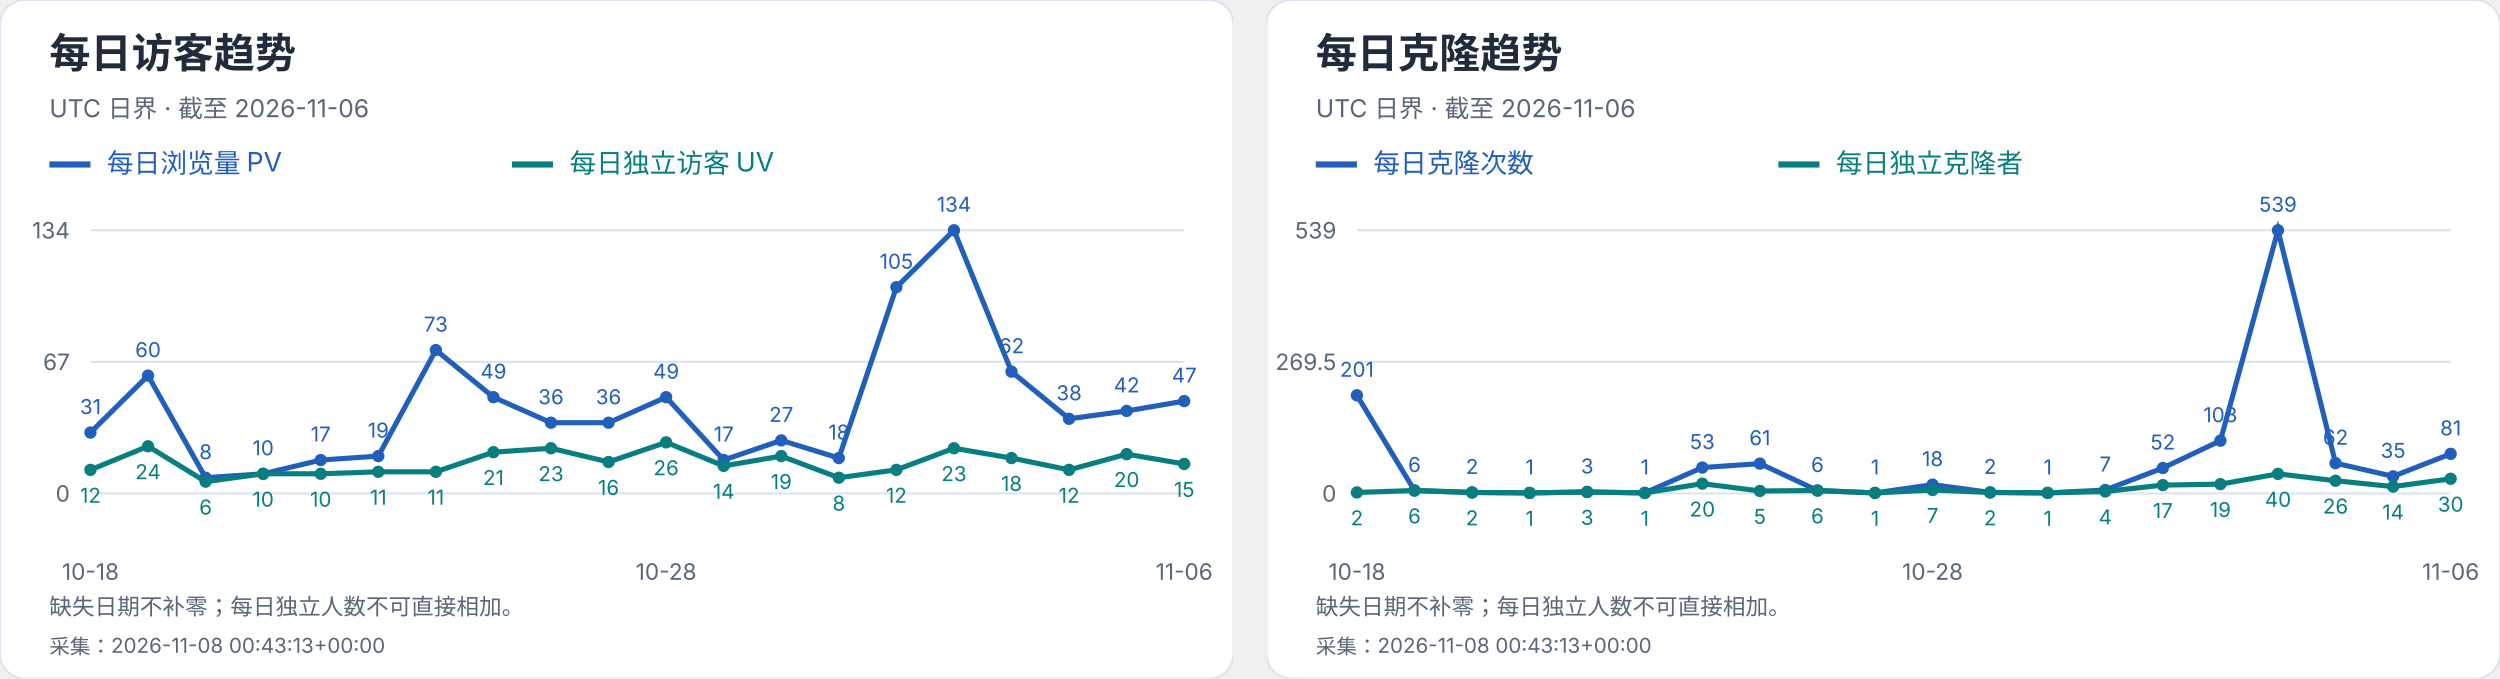
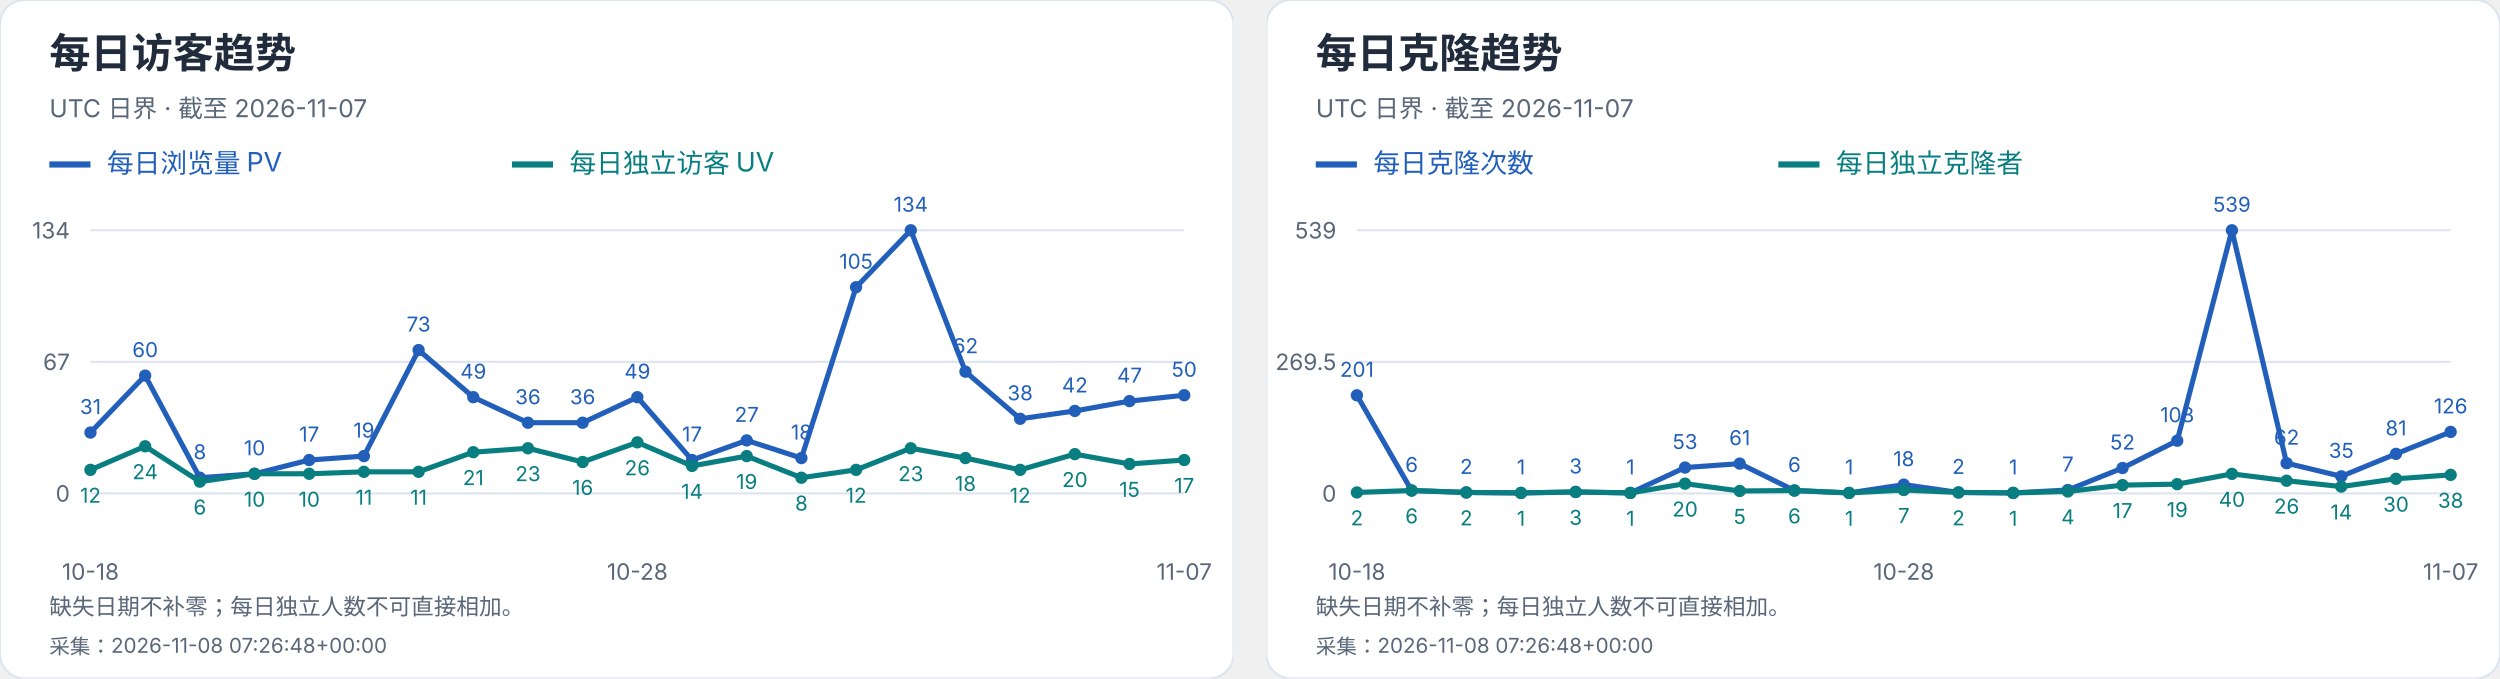
<svg xmlns="http://www.w3.org/2000/svg" width="1216" height="330" viewBox="0 0 1216 330" role="img" aria-label="每日访客及克隆趋势">
  <svg width="600" height="330" viewBox="0 0 600 330" role="img" aria-label="每日访客趋势">
    <style>text{font-family:-apple-system,BlinkMacSystemFont,"Segoe UI","PingFang SC","Microsoft YaHei",sans-serif;font-variant-numeric:tabular-nums}</style>
    <rect width="600" height="330" rx="12" fill="white" stroke="#dce4ef" />
    <text x="24" y="33" font-size="20" fill="#202b3c" font-weight="650" text-anchor="start">每日访客趋势</text>
-     <text x="24" y="57" font-size="12" fill="#596779" font-weight="400" text-anchor="start">UTC 日界 · 截至 2026-11-06</text>
+     <text x="24" y="57" font-size="12" fill="#596779" font-weight="400" text-anchor="start">UTC 日界 · 截至 2026-11-07</text>
    <path d="M24 80h20" stroke="#215fbb" stroke-width="3" />
    <text x="52" y="84" font-size="13" fill="#215fbb" font-weight="400" text-anchor="start">每日浏览量 PV</text>
    <path d="M249 80h20" stroke="#087e80" stroke-width="3" />
    <text x="277" y="84" font-size="13" fill="#087e80" font-weight="400" text-anchor="start">每日独立访客 UV</text>
    <path d="M44 240.0H576" stroke="#dce4ef" />
    <text x="34" y="244.0" font-size="11" fill="#596779" font-weight="400" text-anchor="end">0</text>
    <path d="M44 176.0H576" stroke="#dce4ef" />
    <text x="34" y="180.0" font-size="11" fill="#596779" font-weight="400" text-anchor="end">67</text>
    <path d="M44 112.0H576" stroke="#dce4ef" />
    <text x="34" y="116.0" font-size="11" fill="#596779" font-weight="400" text-anchor="end">134</text>
    <circle cx="44.00" cy="210.39" r="3" fill="#215fbb" />
    <text x="44.0" y="201.39" font-size="10" fill="#215fbb" font-weight="400" text-anchor="middle">31</text>
-     <circle cx="72.00" cy="182.69" r="3" fill="#215fbb" />
-     <text x="72.0" y="173.69" font-size="10" fill="#215fbb" font-weight="400" text-anchor="middle">60</text>
-     <circle cx="100.00" cy="232.36" r="3" fill="#215fbb" />
-     <text x="100.0" y="223.36" font-size="10" fill="#215fbb" font-weight="400" text-anchor="middle">8</text>
-     <circle cx="128.00" cy="230.45" r="3" fill="#215fbb" />
-     <text x="128.0" y="221.45" font-size="10" fill="#215fbb" font-weight="400" text-anchor="middle">10</text>
-     <circle cx="156.00" cy="223.76" r="3" fill="#215fbb" />
-     <text x="156.0" y="214.76" font-size="10" fill="#215fbb" font-weight="400" text-anchor="middle">17</text>
-     <circle cx="184.00" cy="221.85" r="3" fill="#215fbb" />
-     <text x="184.0" y="212.85" font-size="10" fill="#215fbb" font-weight="400" text-anchor="middle">19</text>
-     <circle cx="212.00" cy="170.27" r="3" fill="#215fbb" />
-     <text x="212.0" y="161.27" font-size="10" fill="#215fbb" font-weight="400" text-anchor="middle">73</text>
-     <circle cx="240.00" cy="193.19" r="3" fill="#215fbb" />
-     <text x="240.0" y="184.19" font-size="10" fill="#215fbb" font-weight="400" text-anchor="middle">49</text>
-     <circle cx="268.00" cy="205.61" r="3" fill="#215fbb" />
-     <text x="268.0" y="196.61" font-size="10" fill="#215fbb" font-weight="400" text-anchor="middle">36</text>
-     <circle cx="296.00" cy="205.61" r="3" fill="#215fbb" />
-     <text x="296.0" y="196.61" font-size="10" fill="#215fbb" font-weight="400" text-anchor="middle">36</text>
-     <circle cx="324.00" cy="193.19" r="3" fill="#215fbb" />
-     <text x="324.0" y="184.19" font-size="10" fill="#215fbb" font-weight="400" text-anchor="middle">49</text>
-     <circle cx="352.00" cy="223.76" r="3" fill="#215fbb" />
-     <text x="352.0" y="214.76" font-size="10" fill="#215fbb" font-weight="400" text-anchor="middle">17</text>
-     <circle cx="380.00" cy="214.21" r="3" fill="#215fbb" />
-     <text x="380.0" y="205.21" font-size="10" fill="#215fbb" font-weight="400" text-anchor="middle">27</text>
-     <circle cx="408.00" cy="222.81" r="3" fill="#215fbb" />
-     <text x="408.0" y="213.81" font-size="10" fill="#215fbb" font-weight="400" text-anchor="middle">18</text>
-     <circle cx="436.00" cy="139.70" r="3" fill="#215fbb" />
-     <text x="436.0" y="130.7" font-size="10" fill="#215fbb" font-weight="400" text-anchor="middle">105</text>
-     <circle cx="464.00" cy="112.00" r="3" fill="#215fbb" />
-     <text x="464.0" y="103.0" font-size="10" fill="#215fbb" font-weight="400" text-anchor="middle">134</text>
-     <circle cx="492.00" cy="180.78" r="3" fill="#215fbb" />
-     <text x="492.0" y="171.78" font-size="10" fill="#215fbb" font-weight="400" text-anchor="middle">62</text>
-     <circle cx="520.00" cy="203.70" r="3" fill="#215fbb" />
-     <text x="520.0" y="194.7" font-size="10" fill="#215fbb" font-weight="400" text-anchor="middle">38</text>
-     <circle cx="548.00" cy="199.88" r="3" fill="#215fbb" />
-     <text x="548.0" y="190.88" font-size="10" fill="#215fbb" font-weight="400" text-anchor="middle">42</text>
-     <circle cx="576.00" cy="195.10" r="3" fill="#215fbb" />
-     <text x="576.0" y="186.1" font-size="10" fill="#215fbb" font-weight="400" text-anchor="middle">47</text>
-     <polyline points="44.00,210.39 72.00,182.69 100.00,232.36 128.00,230.45 156.00,223.76 184.00,221.85 212.00,170.27 240.00,193.19 268.00,205.61 296.00,205.61 324.00,193.19 352.00,223.76 380.00,214.21 408.00,222.81 436.00,139.70 464.00,112.00 492.00,180.78 520.00,203.70 548.00,199.88 576.00,195.10" fill="none" stroke="#215fbb" stroke-width="2.5" />
+     <circle cx="70.60" cy="182.69" r="3" fill="#215fbb" />
+     <text x="70.6" y="173.69" font-size="10" fill="#215fbb" font-weight="400" text-anchor="middle">60</text>
+     <circle cx="97.20" cy="232.36" r="3" fill="#215fbb" />
+     <text x="97.2" y="223.36" font-size="10" fill="#215fbb" font-weight="400" text-anchor="middle">8</text>
+     <circle cx="123.80" cy="230.45" r="3" fill="#215fbb" />
+     <text x="123.8" y="221.45" font-size="10" fill="#215fbb" font-weight="400" text-anchor="middle">10</text>
+     <circle cx="150.40" cy="223.76" r="3" fill="#215fbb" />
+     <text x="150.4" y="214.76" font-size="10" fill="#215fbb" font-weight="400" text-anchor="middle">17</text>
+     <circle cx="177.00" cy="221.85" r="3" fill="#215fbb" />
+     <text x="177.0" y="212.85" font-size="10" fill="#215fbb" font-weight="400" text-anchor="middle">19</text>
+     <circle cx="203.60" cy="170.27" r="3" fill="#215fbb" />
+     <text x="203.6" y="161.27" font-size="10" fill="#215fbb" font-weight="400" text-anchor="middle">73</text>
+     <circle cx="230.20" cy="193.19" r="3" fill="#215fbb" />
+     <text x="230.2" y="184.19" font-size="10" fill="#215fbb" font-weight="400" text-anchor="middle">49</text>
+     <circle cx="256.80" cy="205.61" r="3" fill="#215fbb" />
+     <text x="256.8" y="196.61" font-size="10" fill="#215fbb" font-weight="400" text-anchor="middle">36</text>
+     <circle cx="283.40" cy="205.61" r="3" fill="#215fbb" />
+     <text x="283.4" y="196.61" font-size="10" fill="#215fbb" font-weight="400" text-anchor="middle">36</text>
+     <circle cx="310.00" cy="193.19" r="3" fill="#215fbb" />
+     <text x="310.0" y="184.19" font-size="10" fill="#215fbb" font-weight="400" text-anchor="middle">49</text>
+     <circle cx="336.60" cy="223.76" r="3" fill="#215fbb" />
+     <text x="336.6" y="214.76" font-size="10" fill="#215fbb" font-weight="400" text-anchor="middle">17</text>
+     <circle cx="363.20" cy="214.21" r="3" fill="#215fbb" />
+     <text x="363.2" y="205.21" font-size="10" fill="#215fbb" font-weight="400" text-anchor="middle">27</text>
+     <circle cx="389.80" cy="222.81" r="3" fill="#215fbb" />
+     <text x="389.8" y="213.81" font-size="10" fill="#215fbb" font-weight="400" text-anchor="middle">18</text>
+     <circle cx="416.40" cy="139.70" r="3" fill="#215fbb" />
+     <text x="416.4" y="130.7" font-size="10" fill="#215fbb" font-weight="400" text-anchor="middle">105</text>
+     <circle cx="443.00" cy="112.00" r="3" fill="#215fbb" />
+     <text x="443.0" y="103.0" font-size="10" fill="#215fbb" font-weight="400" text-anchor="middle">134</text>
+     <circle cx="469.60" cy="180.78" r="3" fill="#215fbb" />
+     <text x="469.6" y="171.78" font-size="10" fill="#215fbb" font-weight="400" text-anchor="middle">62</text>
+     <circle cx="496.20" cy="203.70" r="3" fill="#215fbb" />
+     <text x="496.2" y="194.7" font-size="10" fill="#215fbb" font-weight="400" text-anchor="middle">38</text>
+     <circle cx="522.80" cy="199.88" r="3" fill="#215fbb" />
+     <text x="522.8" y="190.88" font-size="10" fill="#215fbb" font-weight="400" text-anchor="middle">42</text>
+     <circle cx="549.40" cy="195.10" r="3" fill="#215fbb" />
+     <text x="549.4" y="186.1" font-size="10" fill="#215fbb" font-weight="400" text-anchor="middle">47</text>
+     <circle cx="576.00" cy="192.24" r="3" fill="#215fbb" />
+     <text x="576.0" y="183.24" font-size="10" fill="#215fbb" font-weight="400" text-anchor="middle">50</text>
+     <polyline points="44.00,210.39 70.60,182.69 97.20,232.36 123.80,230.45 150.40,223.76 177.00,221.85 203.60,170.27 230.20,193.19 256.80,205.61 283.40,205.61 310.00,193.19 336.60,223.76 363.20,214.21 389.80,222.81 416.40,139.70 443.00,112.00 469.60,180.78 496.20,203.70 522.80,199.88 549.40,195.10 576.00,192.24" fill="none" stroke="#215fbb" stroke-width="2.5" />
    <circle cx="44.00" cy="228.54" r="3" fill="#087e80" />
    <text x="44.0" y="244.54" font-size="10" fill="#087e80" font-weight="400" text-anchor="middle">12</text>
-     <circle cx="72.00" cy="217.07" r="3" fill="#087e80" />
-     <text x="72.0" y="233.07" font-size="10" fill="#087e80" font-weight="400" text-anchor="middle">24</text>
-     <circle cx="100.00" cy="234.27" r="3" fill="#087e80" />
-     <text x="100.0" y="250.27" font-size="10" fill="#087e80" font-weight="400" text-anchor="middle">6</text>
-     <circle cx="128.00" cy="230.45" r="3" fill="#087e80" />
-     <text x="128.0" y="246.45" font-size="10" fill="#087e80" font-weight="400" text-anchor="middle">10</text>
-     <circle cx="156.00" cy="230.45" r="3" fill="#087e80" />
-     <text x="156.0" y="246.45" font-size="10" fill="#087e80" font-weight="400" text-anchor="middle">10</text>
-     <circle cx="184.00" cy="229.49" r="3" fill="#087e80" />
-     <text x="184.0" y="245.49" font-size="10" fill="#087e80" font-weight="400" text-anchor="middle">11</text>
-     <circle cx="212.00" cy="229.49" r="3" fill="#087e80" />
-     <text x="212.0" y="245.49" font-size="10" fill="#087e80" font-weight="400" text-anchor="middle">11</text>
-     <circle cx="240.00" cy="219.94" r="3" fill="#087e80" />
-     <text x="240.0" y="235.94" font-size="10" fill="#087e80" font-weight="400" text-anchor="middle">21</text>
-     <circle cx="268.00" cy="218.03" r="3" fill="#087e80" />
-     <text x="268.0" y="234.03" font-size="10" fill="#087e80" font-weight="400" text-anchor="middle">23</text>
-     <circle cx="296.00" cy="224.72" r="3" fill="#087e80" />
-     <text x="296.0" y="240.72" font-size="10" fill="#087e80" font-weight="400" text-anchor="middle">16</text>
-     <circle cx="324.00" cy="215.16" r="3" fill="#087e80" />
-     <text x="324.0" y="231.16" font-size="10" fill="#087e80" font-weight="400" text-anchor="middle">26</text>
-     <circle cx="352.00" cy="226.63" r="3" fill="#087e80" />
-     <text x="352.0" y="242.63" font-size="10" fill="#087e80" font-weight="400" text-anchor="middle">14</text>
-     <circle cx="380.00" cy="221.85" r="3" fill="#087e80" />
-     <text x="380.0" y="237.85" font-size="10" fill="#087e80" font-weight="400" text-anchor="middle">19</text>
-     <circle cx="408.00" cy="232.36" r="3" fill="#087e80" />
-     <text x="408.0" y="248.36" font-size="10" fill="#087e80" font-weight="400" text-anchor="middle">8</text>
-     <circle cx="436.00" cy="228.54" r="3" fill="#087e80" />
-     <text x="436.0" y="244.54" font-size="10" fill="#087e80" font-weight="400" text-anchor="middle">12</text>
-     <circle cx="464.00" cy="218.03" r="3" fill="#087e80" />
-     <text x="464.0" y="234.03" font-size="10" fill="#087e80" font-weight="400" text-anchor="middle">23</text>
-     <circle cx="492.00" cy="222.81" r="3" fill="#087e80" />
-     <text x="492.0" y="238.81" font-size="10" fill="#087e80" font-weight="400" text-anchor="middle">18</text>
-     <circle cx="520.00" cy="228.54" r="3" fill="#087e80" />
-     <text x="520.0" y="244.54" font-size="10" fill="#087e80" font-weight="400" text-anchor="middle">12</text>
-     <circle cx="548.00" cy="220.90" r="3" fill="#087e80" />
-     <text x="548.0" y="236.9" font-size="10" fill="#087e80" font-weight="400" text-anchor="middle">20</text>
-     <circle cx="576.00" cy="225.67" r="3" fill="#087e80" />
-     <text x="576.0" y="241.67" font-size="10" fill="#087e80" font-weight="400" text-anchor="middle">15</text>
-     <polyline points="44.00,228.54 72.00,217.07 100.00,234.27 128.00,230.45 156.00,230.45 184.00,229.49 212.00,229.49 240.00,219.94 268.00,218.03 296.00,224.72 324.00,215.16 352.00,226.63 380.00,221.85 408.00,232.36 436.00,228.54 464.00,218.03 492.00,222.81 520.00,228.54 548.00,220.90 576.00,225.67" fill="none" stroke="#087e80" stroke-width="2.5" />
+     <circle cx="70.60" cy="217.07" r="3" fill="#087e80" />
+     <text x="70.6" y="233.07" font-size="10" fill="#087e80" font-weight="400" text-anchor="middle">24</text>
+     <circle cx="97.20" cy="234.27" r="3" fill="#087e80" />
+     <text x="97.2" y="250.27" font-size="10" fill="#087e80" font-weight="400" text-anchor="middle">6</text>
+     <circle cx="123.80" cy="230.45" r="3" fill="#087e80" />
+     <text x="123.8" y="246.45" font-size="10" fill="#087e80" font-weight="400" text-anchor="middle">10</text>
+     <circle cx="150.40" cy="230.45" r="3" fill="#087e80" />
+     <text x="150.4" y="246.45" font-size="10" fill="#087e80" font-weight="400" text-anchor="middle">10</text>
+     <circle cx="177.00" cy="229.49" r="3" fill="#087e80" />
+     <text x="177.0" y="245.49" font-size="10" fill="#087e80" font-weight="400" text-anchor="middle">11</text>
+     <circle cx="203.60" cy="229.49" r="3" fill="#087e80" />
+     <text x="203.6" y="245.49" font-size="10" fill="#087e80" font-weight="400" text-anchor="middle">11</text>
+     <circle cx="230.20" cy="219.94" r="3" fill="#087e80" />
+     <text x="230.2" y="235.94" font-size="10" fill="#087e80" font-weight="400" text-anchor="middle">21</text>
+     <circle cx="256.80" cy="218.03" r="3" fill="#087e80" />
+     <text x="256.8" y="234.03" font-size="10" fill="#087e80" font-weight="400" text-anchor="middle">23</text>
+     <circle cx="283.40" cy="224.72" r="3" fill="#087e80" />
+     <text x="283.4" y="240.72" font-size="10" fill="#087e80" font-weight="400" text-anchor="middle">16</text>
+     <circle cx="310.00" cy="215.16" r="3" fill="#087e80" />
+     <text x="310.0" y="231.16" font-size="10" fill="#087e80" font-weight="400" text-anchor="middle">26</text>
+     <circle cx="336.60" cy="226.63" r="3" fill="#087e80" />
+     <text x="336.6" y="242.63" font-size="10" fill="#087e80" font-weight="400" text-anchor="middle">14</text>
+     <circle cx="363.20" cy="221.85" r="3" fill="#087e80" />
+     <text x="363.2" y="237.85" font-size="10" fill="#087e80" font-weight="400" text-anchor="middle">19</text>
+     <circle cx="389.80" cy="232.36" r="3" fill="#087e80" />
+     <text x="389.8" y="248.36" font-size="10" fill="#087e80" font-weight="400" text-anchor="middle">8</text>
+     <circle cx="416.40" cy="228.54" r="3" fill="#087e80" />
+     <text x="416.4" y="244.54" font-size="10" fill="#087e80" font-weight="400" text-anchor="middle">12</text>
+     <circle cx="443.00" cy="218.03" r="3" fill="#087e80" />
+     <text x="443.0" y="234.03" font-size="10" fill="#087e80" font-weight="400" text-anchor="middle">23</text>
+     <circle cx="469.60" cy="222.81" r="3" fill="#087e80" />
+     <text x="469.6" y="238.81" font-size="10" fill="#087e80" font-weight="400" text-anchor="middle">18</text>
+     <circle cx="496.20" cy="228.54" r="3" fill="#087e80" />
+     <text x="496.2" y="244.54" font-size="10" fill="#087e80" font-weight="400" text-anchor="middle">12</text>
+     <circle cx="522.80" cy="220.90" r="3" fill="#087e80" />
+     <text x="522.8" y="236.9" font-size="10" fill="#087e80" font-weight="400" text-anchor="middle">20</text>
+     <circle cx="549.40" cy="225.67" r="3" fill="#087e80" />
+     <text x="549.4" y="241.67" font-size="10" fill="#087e80" font-weight="400" text-anchor="middle">15</text>
+     <circle cx="576.00" cy="223.76" r="3" fill="#087e80" />
+     <text x="576.0" y="239.76" font-size="10" fill="#087e80" font-weight="400" text-anchor="middle">17</text>
+     <polyline points="44.00,228.54 70.60,217.07 97.20,234.27 123.80,230.45 150.40,230.45 177.00,229.49 203.60,229.49 230.20,219.94 256.80,218.03 283.40,224.72 310.00,215.16 336.60,226.63 363.20,221.85 389.80,232.36 416.40,228.54 443.00,218.03 469.60,222.81 496.20,228.54 522.80,220.90 549.40,225.67 576.00,223.76" fill="none" stroke="#087e80" stroke-width="2.5" />
    <text x="44.0" y="282" font-size="11" fill="#596779" font-weight="400" text-anchor="middle">10-18</text>
-     <text x="324.0" y="282" font-size="11" fill="#596779" font-weight="400" text-anchor="middle">10-28</text>
-     <text x="576.0" y="282" font-size="11" fill="#596779" font-weight="400" text-anchor="middle">11-06</text>
+     <text x="310.0" y="282" font-size="11" fill="#596779" font-weight="400" text-anchor="middle">10-28</text>
+     <text x="576.0" y="282" font-size="11" fill="#596779" font-weight="400" text-anchor="middle">11-07</text>
    <text x="24" y="299" font-size="11" fill="#596779" font-weight="400" text-anchor="start">缺失日期不补零；每日独立人数不可直接相加。</text>
-     <text x="24" y="318" font-size="10" fill="#596779" font-weight="400" text-anchor="start">采集：2026-11-08 00:43:13+00:00</text>
+     <text x="24" y="318" font-size="10" fill="#596779" font-weight="400" text-anchor="start">采集：2026-11-08 07:26:48+00:00</text>
  </svg>
  <svg x="616" y="0" width="600" height="330" viewBox="0 0 600 330" role="img" aria-label="每日克隆趋势">
    <style>text{font-family:-apple-system,BlinkMacSystemFont,"Segoe UI","PingFang SC","Microsoft YaHei",sans-serif;font-variant-numeric:tabular-nums}</style>
    <rect width="600" height="330" rx="12" fill="white" stroke="#dce4ef" />
    <text x="24" y="33" font-size="20" fill="#202b3c" font-weight="650" text-anchor="start">每日克隆趋势</text>
-     <text x="24" y="57" font-size="12" fill="#596779" font-weight="400" text-anchor="start">UTC 日界 · 截至 2026-11-06</text>
+     <text x="24" y="57" font-size="12" fill="#596779" font-weight="400" text-anchor="start">UTC 日界 · 截至 2026-11-07</text>
    <path d="M24 80h20" stroke="#215fbb" stroke-width="3" />
    <text x="52" y="84" font-size="13" fill="#215fbb" font-weight="400" text-anchor="start">每日克隆次数</text>
    <path d="M249 80h20" stroke="#087e80" stroke-width="3" />
    <text x="277" y="84" font-size="13" fill="#087e80" font-weight="400" text-anchor="start">每日独立克隆者</text>
    <path d="M44 240.0H576" stroke="#dce4ef" />
    <text x="34" y="244.0" font-size="11" fill="#596779" font-weight="400" text-anchor="end">0</text>
    <path d="M44 176.0H576" stroke="#dce4ef" />
    <text x="34" y="180.0" font-size="11" fill="#596779" font-weight="400" text-anchor="end">269.5</text>
    <path d="M44 112.0H576" stroke="#dce4ef" />
    <text x="34" y="116.0" font-size="11" fill="#596779" font-weight="400" text-anchor="end">539</text>
    <circle cx="44.00" cy="192.27" r="3" fill="#215fbb" />
    <text x="44.0" y="183.27" font-size="10" fill="#215fbb" font-weight="400" text-anchor="middle">201</text>
-     <circle cx="72.00" cy="238.58" r="3" fill="#215fbb" />
-     <text x="72.0" y="229.58" font-size="10" fill="#215fbb" font-weight="400" text-anchor="middle">6</text>
-     <circle cx="100.00" cy="239.53" r="3" fill="#215fbb" />
-     <text x="100.0" y="230.53" font-size="10" fill="#215fbb" font-weight="400" text-anchor="middle">2</text>
-     <circle cx="128.00" cy="239.76" r="3" fill="#215fbb" />
-     <text x="128.0" y="230.76" font-size="10" fill="#215fbb" font-weight="400" text-anchor="middle">1</text>
-     <circle cx="156.00" cy="239.29" r="3" fill="#215fbb" />
-     <text x="156.0" y="230.29" font-size="10" fill="#215fbb" font-weight="400" text-anchor="middle">3</text>
-     <circle cx="184.00" cy="239.76" r="3" fill="#215fbb" />
-     <text x="184.0" y="230.76" font-size="10" fill="#215fbb" font-weight="400" text-anchor="middle">1</text>
-     <circle cx="212.00" cy="227.41" r="3" fill="#215fbb" />
-     <text x="212.0" y="218.41" font-size="10" fill="#215fbb" font-weight="400" text-anchor="middle">53</text>
-     <circle cx="240.00" cy="225.51" r="3" fill="#215fbb" />
-     <text x="240.0" y="216.51" font-size="10" fill="#215fbb" font-weight="400" text-anchor="middle">61</text>
-     <circle cx="268.00" cy="238.58" r="3" fill="#215fbb" />
-     <text x="268.0" y="229.58" font-size="10" fill="#215fbb" font-weight="400" text-anchor="middle">6</text>
-     <circle cx="296.00" cy="239.76" r="3" fill="#215fbb" />
-     <text x="296.0" y="230.76" font-size="10" fill="#215fbb" font-weight="400" text-anchor="middle">1</text>
-     <circle cx="324.00" cy="235.73" r="3" fill="#215fbb" />
-     <text x="324.0" y="226.73" font-size="10" fill="#215fbb" font-weight="400" text-anchor="middle">18</text>
-     <circle cx="352.00" cy="239.53" r="3" fill="#215fbb" />
-     <text x="352.0" y="230.53" font-size="10" fill="#215fbb" font-weight="400" text-anchor="middle">2</text>
-     <circle cx="380.00" cy="239.76" r="3" fill="#215fbb" />
-     <text x="380.0" y="230.76" font-size="10" fill="#215fbb" font-weight="400" text-anchor="middle">1</text>
-     <circle cx="408.00" cy="238.34" r="3" fill="#215fbb" />
-     <text x="408.0" y="229.34" font-size="10" fill="#215fbb" font-weight="400" text-anchor="middle">7</text>
-     <circle cx="436.00" cy="227.65" r="3" fill="#215fbb" />
-     <text x="436.0" y="218.65" font-size="10" fill="#215fbb" font-weight="400" text-anchor="middle">52</text>
-     <circle cx="464.00" cy="214.35" r="3" fill="#215fbb" />
-     <text x="464.0" y="205.35" font-size="10" fill="#215fbb" font-weight="400" text-anchor="middle">108</text>
-     <circle cx="492.00" cy="112.00" r="3" fill="#215fbb" />
-     <text x="492.0" y="103.0" font-size="10" fill="#215fbb" font-weight="400" text-anchor="middle">539</text>
-     <circle cx="520.00" cy="225.28" r="3" fill="#215fbb" />
-     <text x="520.0" y="216.28" font-size="10" fill="#215fbb" font-weight="400" text-anchor="middle">62</text>
-     <circle cx="548.00" cy="231.69" r="3" fill="#215fbb" />
-     <text x="548.0" y="222.69" font-size="10" fill="#215fbb" font-weight="400" text-anchor="middle">35</text>
-     <circle cx="576.00" cy="220.76" r="3" fill="#215fbb" />
-     <text x="576.0" y="211.76" font-size="10" fill="#215fbb" font-weight="400" text-anchor="middle">81</text>
-     <polyline points="44.00,192.27 72.00,238.58 100.00,239.53 128.00,239.76 156.00,239.29 184.00,239.76 212.00,227.41 240.00,225.51 268.00,238.58 296.00,239.76 324.00,235.73 352.00,239.53 380.00,239.76 408.00,238.34 436.00,227.65 464.00,214.35 492.00,112.00 520.00,225.28 548.00,231.69 576.00,220.76" fill="none" stroke="#215fbb" stroke-width="2.5" />
+     <circle cx="70.60" cy="238.58" r="3" fill="#215fbb" />
+     <text x="70.6" y="229.58" font-size="10" fill="#215fbb" font-weight="400" text-anchor="middle">6</text>
+     <circle cx="97.20" cy="239.53" r="3" fill="#215fbb" />
+     <text x="97.2" y="230.53" font-size="10" fill="#215fbb" font-weight="400" text-anchor="middle">2</text>
+     <circle cx="123.80" cy="239.76" r="3" fill="#215fbb" />
+     <text x="123.8" y="230.76" font-size="10" fill="#215fbb" font-weight="400" text-anchor="middle">1</text>
+     <circle cx="150.40" cy="239.29" r="3" fill="#215fbb" />
+     <text x="150.4" y="230.29" font-size="10" fill="#215fbb" font-weight="400" text-anchor="middle">3</text>
+     <circle cx="177.00" cy="239.76" r="3" fill="#215fbb" />
+     <text x="177.0" y="230.76" font-size="10" fill="#215fbb" font-weight="400" text-anchor="middle">1</text>
+     <circle cx="203.60" cy="227.41" r="3" fill="#215fbb" />
+     <text x="203.6" y="218.41" font-size="10" fill="#215fbb" font-weight="400" text-anchor="middle">53</text>
+     <circle cx="230.20" cy="225.51" r="3" fill="#215fbb" />
+     <text x="230.2" y="216.51" font-size="10" fill="#215fbb" font-weight="400" text-anchor="middle">61</text>
+     <circle cx="256.80" cy="238.58" r="3" fill="#215fbb" />
+     <text x="256.8" y="229.58" font-size="10" fill="#215fbb" font-weight="400" text-anchor="middle">6</text>
+     <circle cx="283.40" cy="239.76" r="3" fill="#215fbb" />
+     <text x="283.4" y="230.76" font-size="10" fill="#215fbb" font-weight="400" text-anchor="middle">1</text>
+     <circle cx="310.00" cy="235.73" r="3" fill="#215fbb" />
+     <text x="310.0" y="226.73" font-size="10" fill="#215fbb" font-weight="400" text-anchor="middle">18</text>
+     <circle cx="336.60" cy="239.53" r="3" fill="#215fbb" />
+     <text x="336.6" y="230.53" font-size="10" fill="#215fbb" font-weight="400" text-anchor="middle">2</text>
+     <circle cx="363.20" cy="239.76" r="3" fill="#215fbb" />
+     <text x="363.2" y="230.76" font-size="10" fill="#215fbb" font-weight="400" text-anchor="middle">1</text>
+     <circle cx="389.80" cy="238.34" r="3" fill="#215fbb" />
+     <text x="389.8" y="229.34" font-size="10" fill="#215fbb" font-weight="400" text-anchor="middle">7</text>
+     <circle cx="416.40" cy="227.65" r="3" fill="#215fbb" />
+     <text x="416.4" y="218.65" font-size="10" fill="#215fbb" font-weight="400" text-anchor="middle">52</text>
+     <circle cx="443.00" cy="214.35" r="3" fill="#215fbb" />
+     <text x="443.0" y="205.35" font-size="10" fill="#215fbb" font-weight="400" text-anchor="middle">108</text>
+     <circle cx="469.60" cy="112.00" r="3" fill="#215fbb" />
+     <text x="469.6" y="103.0" font-size="10" fill="#215fbb" font-weight="400" text-anchor="middle">539</text>
+     <circle cx="496.20" cy="225.28" r="3" fill="#215fbb" />
+     <text x="496.2" y="216.28" font-size="10" fill="#215fbb" font-weight="400" text-anchor="middle">62</text>
+     <circle cx="522.80" cy="231.69" r="3" fill="#215fbb" />
+     <text x="522.8" y="222.69" font-size="10" fill="#215fbb" font-weight="400" text-anchor="middle">35</text>
+     <circle cx="549.40" cy="220.76" r="3" fill="#215fbb" />
+     <text x="549.4" y="211.76" font-size="10" fill="#215fbb" font-weight="400" text-anchor="middle">81</text>
+     <circle cx="576.00" cy="210.08" r="3" fill="#215fbb" />
+     <text x="576.0" y="201.08" font-size="10" fill="#215fbb" font-weight="400" text-anchor="middle">126</text>
+     <polyline points="44.00,192.27 70.60,238.58 97.20,239.53 123.80,239.76 150.40,239.29 177.00,239.76 203.60,227.41 230.20,225.51 256.80,238.58 283.40,239.76 310.00,235.73 336.60,239.53 363.20,239.76 389.80,238.34 416.40,227.65 443.00,214.35 469.60,112.00 496.20,225.28 522.80,231.69 549.40,220.76 576.00,210.08" fill="none" stroke="#215fbb" stroke-width="2.5" />
    <circle cx="44.00" cy="239.53" r="3" fill="#087e80" />
    <text x="44.0" y="255.53" font-size="10" fill="#087e80" font-weight="400" text-anchor="middle">2</text>
-     <circle cx="72.00" cy="238.58" r="3" fill="#087e80" />
-     <text x="72.0" y="254.58" font-size="10" fill="#087e80" font-weight="400" text-anchor="middle">6</text>
-     <circle cx="100.00" cy="239.53" r="3" fill="#087e80" />
-     <text x="100.0" y="255.53" font-size="10" fill="#087e80" font-weight="400" text-anchor="middle">2</text>
-     <circle cx="128.00" cy="239.76" r="3" fill="#087e80" />
-     <text x="128.0" y="255.76" font-size="10" fill="#087e80" font-weight="400" text-anchor="middle">1</text>
-     <circle cx="156.00" cy="239.29" r="3" fill="#087e80" />
-     <text x="156.0" y="255.29" font-size="10" fill="#087e80" font-weight="400" text-anchor="middle">3</text>
-     <circle cx="184.00" cy="239.76" r="3" fill="#087e80" />
-     <text x="184.0" y="255.76" font-size="10" fill="#087e80" font-weight="400" text-anchor="middle">1</text>
-     <circle cx="212.00" cy="235.25" r="3" fill="#087e80" />
-     <text x="212.0" y="251.25" font-size="10" fill="#087e80" font-weight="400" text-anchor="middle">20</text>
-     <circle cx="240.00" cy="238.81" r="3" fill="#087e80" />
-     <text x="240.0" y="254.81" font-size="10" fill="#087e80" font-weight="400" text-anchor="middle">5</text>
-     <circle cx="268.00" cy="238.58" r="3" fill="#087e80" />
-     <text x="268.0" y="254.58" font-size="10" fill="#087e80" font-weight="400" text-anchor="middle">6</text>
-     <circle cx="296.00" cy="239.76" r="3" fill="#087e80" />
-     <text x="296.0" y="255.76" font-size="10" fill="#087e80" font-weight="400" text-anchor="middle">1</text>
-     <circle cx="324.00" cy="238.34" r="3" fill="#087e80" />
-     <text x="324.0" y="254.34" font-size="10" fill="#087e80" font-weight="400" text-anchor="middle">7</text>
-     <circle cx="352.00" cy="239.53" r="3" fill="#087e80" />
-     <text x="352.0" y="255.53" font-size="10" fill="#087e80" font-weight="400" text-anchor="middle">2</text>
-     <circle cx="380.00" cy="239.76" r="3" fill="#087e80" />
-     <text x="380.0" y="255.76" font-size="10" fill="#087e80" font-weight="400" text-anchor="middle">1</text>
-     <circle cx="408.00" cy="239.05" r="3" fill="#087e80" />
-     <text x="408.0" y="255.05" font-size="10" fill="#087e80" font-weight="400" text-anchor="middle">4</text>
-     <circle cx="436.00" cy="235.96" r="3" fill="#087e80" />
-     <text x="436.0" y="251.96" font-size="10" fill="#087e80" font-weight="400" text-anchor="middle">17</text>
-     <circle cx="464.00" cy="235.49" r="3" fill="#087e80" />
-     <text x="464.0" y="251.49" font-size="10" fill="#087e80" font-weight="400" text-anchor="middle">19</text>
-     <circle cx="492.00" cy="230.50" r="3" fill="#087e80" />
-     <text x="492.0" y="246.5" font-size="10" fill="#087e80" font-weight="400" text-anchor="middle">40</text>
-     <circle cx="520.00" cy="233.83" r="3" fill="#087e80" />
-     <text x="520.0" y="249.83" font-size="10" fill="#087e80" font-weight="400" text-anchor="middle">26</text>
-     <circle cx="548.00" cy="236.68" r="3" fill="#087e80" />
-     <text x="548.0" y="252.68" font-size="10" fill="#087e80" font-weight="400" text-anchor="middle">14</text>
-     <circle cx="576.00" cy="232.88" r="3" fill="#087e80" />
-     <text x="576.0" y="248.88" font-size="10" fill="#087e80" font-weight="400" text-anchor="middle">30</text>
-     <polyline points="44.00,239.53 72.00,238.58 100.00,239.53 128.00,239.76 156.00,239.29 184.00,239.76 212.00,235.25 240.00,238.81 268.00,238.58 296.00,239.76 324.00,238.34 352.00,239.53 380.00,239.76 408.00,239.05 436.00,235.96 464.00,235.49 492.00,230.50 520.00,233.83 548.00,236.68 576.00,232.88" fill="none" stroke="#087e80" stroke-width="2.5" />
+     <circle cx="70.60" cy="238.58" r="3" fill="#087e80" />
+     <text x="70.6" y="254.58" font-size="10" fill="#087e80" font-weight="400" text-anchor="middle">6</text>
+     <circle cx="97.20" cy="239.53" r="3" fill="#087e80" />
+     <text x="97.2" y="255.53" font-size="10" fill="#087e80" font-weight="400" text-anchor="middle">2</text>
+     <circle cx="123.80" cy="239.76" r="3" fill="#087e80" />
+     <text x="123.8" y="255.76" font-size="10" fill="#087e80" font-weight="400" text-anchor="middle">1</text>
+     <circle cx="150.40" cy="239.29" r="3" fill="#087e80" />
+     <text x="150.4" y="255.29" font-size="10" fill="#087e80" font-weight="400" text-anchor="middle">3</text>
+     <circle cx="177.00" cy="239.76" r="3" fill="#087e80" />
+     <text x="177.0" y="255.76" font-size="10" fill="#087e80" font-weight="400" text-anchor="middle">1</text>
+     <circle cx="203.60" cy="235.25" r="3" fill="#087e80" />
+     <text x="203.6" y="251.25" font-size="10" fill="#087e80" font-weight="400" text-anchor="middle">20</text>
+     <circle cx="230.20" cy="238.81" r="3" fill="#087e80" />
+     <text x="230.2" y="254.81" font-size="10" fill="#087e80" font-weight="400" text-anchor="middle">5</text>
+     <circle cx="256.80" cy="238.58" r="3" fill="#087e80" />
+     <text x="256.8" y="254.58" font-size="10" fill="#087e80" font-weight="400" text-anchor="middle">6</text>
+     <circle cx="283.40" cy="239.76" r="3" fill="#087e80" />
+     <text x="283.4" y="255.76" font-size="10" fill="#087e80" font-weight="400" text-anchor="middle">1</text>
+     <circle cx="310.00" cy="238.34" r="3" fill="#087e80" />
+     <text x="310.0" y="254.34" font-size="10" fill="#087e80" font-weight="400" text-anchor="middle">7</text>
+     <circle cx="336.60" cy="239.53" r="3" fill="#087e80" />
+     <text x="336.6" y="255.53" font-size="10" fill="#087e80" font-weight="400" text-anchor="middle">2</text>
+     <circle cx="363.20" cy="239.76" r="3" fill="#087e80" />
+     <text x="363.2" y="255.76" font-size="10" fill="#087e80" font-weight="400" text-anchor="middle">1</text>
+     <circle cx="389.80" cy="239.05" r="3" fill="#087e80" />
+     <text x="389.8" y="255.05" font-size="10" fill="#087e80" font-weight="400" text-anchor="middle">4</text>
+     <circle cx="416.40" cy="235.96" r="3" fill="#087e80" />
+     <text x="416.4" y="251.96" font-size="10" fill="#087e80" font-weight="400" text-anchor="middle">17</text>
+     <circle cx="443.00" cy="235.49" r="3" fill="#087e80" />
+     <text x="443.0" y="251.49" font-size="10" fill="#087e80" font-weight="400" text-anchor="middle">19</text>
+     <circle cx="469.60" cy="230.50" r="3" fill="#087e80" />
+     <text x="469.6" y="246.5" font-size="10" fill="#087e80" font-weight="400" text-anchor="middle">40</text>
+     <circle cx="496.20" cy="233.83" r="3" fill="#087e80" />
+     <text x="496.2" y="249.83" font-size="10" fill="#087e80" font-weight="400" text-anchor="middle">26</text>
+     <circle cx="522.80" cy="236.68" r="3" fill="#087e80" />
+     <text x="522.8" y="252.68" font-size="10" fill="#087e80" font-weight="400" text-anchor="middle">14</text>
+     <circle cx="549.40" cy="232.88" r="3" fill="#087e80" />
+     <text x="549.4" y="248.88" font-size="10" fill="#087e80" font-weight="400" text-anchor="middle">30</text>
+     <circle cx="576.00" cy="230.98" r="3" fill="#087e80" />
+     <text x="576.0" y="246.98" font-size="10" fill="#087e80" font-weight="400" text-anchor="middle">38</text>
+     <polyline points="44.00,239.53 70.60,238.58 97.20,239.53 123.80,239.76 150.40,239.29 177.00,239.76 203.60,235.25 230.20,238.81 256.80,238.58 283.40,239.76 310.00,238.34 336.60,239.53 363.20,239.76 389.80,239.05 416.40,235.96 443.00,235.49 469.60,230.50 496.20,233.83 522.80,236.68 549.40,232.88 576.00,230.98" fill="none" stroke="#087e80" stroke-width="2.5" />
    <text x="44.0" y="282" font-size="11" fill="#596779" font-weight="400" text-anchor="middle">10-18</text>
-     <text x="324.0" y="282" font-size="11" fill="#596779" font-weight="400" text-anchor="middle">10-28</text>
-     <text x="576.0" y="282" font-size="11" fill="#596779" font-weight="400" text-anchor="middle">11-06</text>
+     <text x="310.0" y="282" font-size="11" fill="#596779" font-weight="400" text-anchor="middle">10-28</text>
+     <text x="576.0" y="282" font-size="11" fill="#596779" font-weight="400" text-anchor="middle">11-07</text>
    <text x="24" y="299" font-size="11" fill="#596779" font-weight="400" text-anchor="start">缺失日期不补零；每日独立人数不可直接相加。</text>
-     <text x="24" y="318" font-size="10" fill="#596779" font-weight="400" text-anchor="start">采集：2026-11-08 00:43:13+00:00</text>
+     <text x="24" y="318" font-size="10" fill="#596779" font-weight="400" text-anchor="start">采集：2026-11-08 07:26:48+00:00</text>
  </svg>
</svg>
